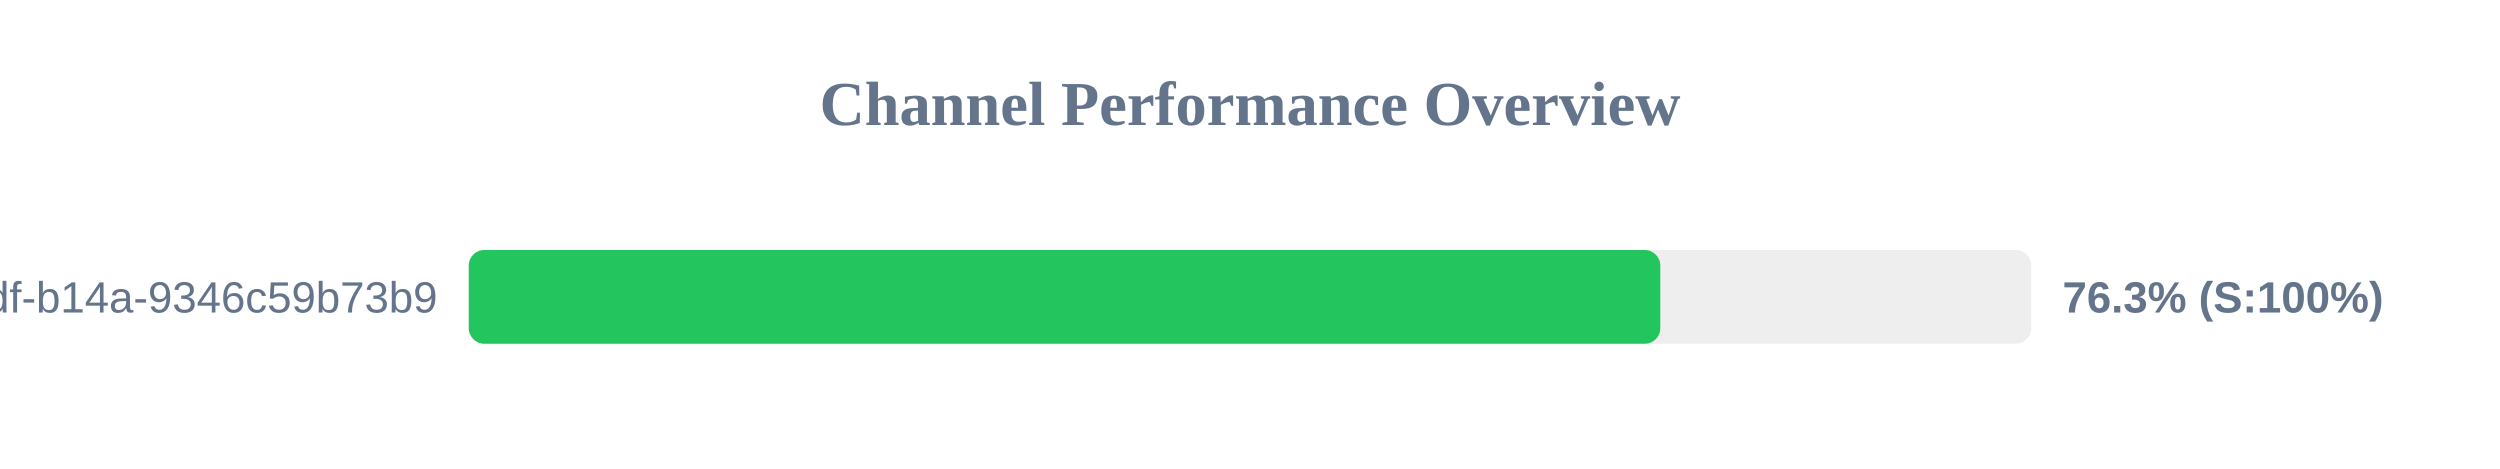
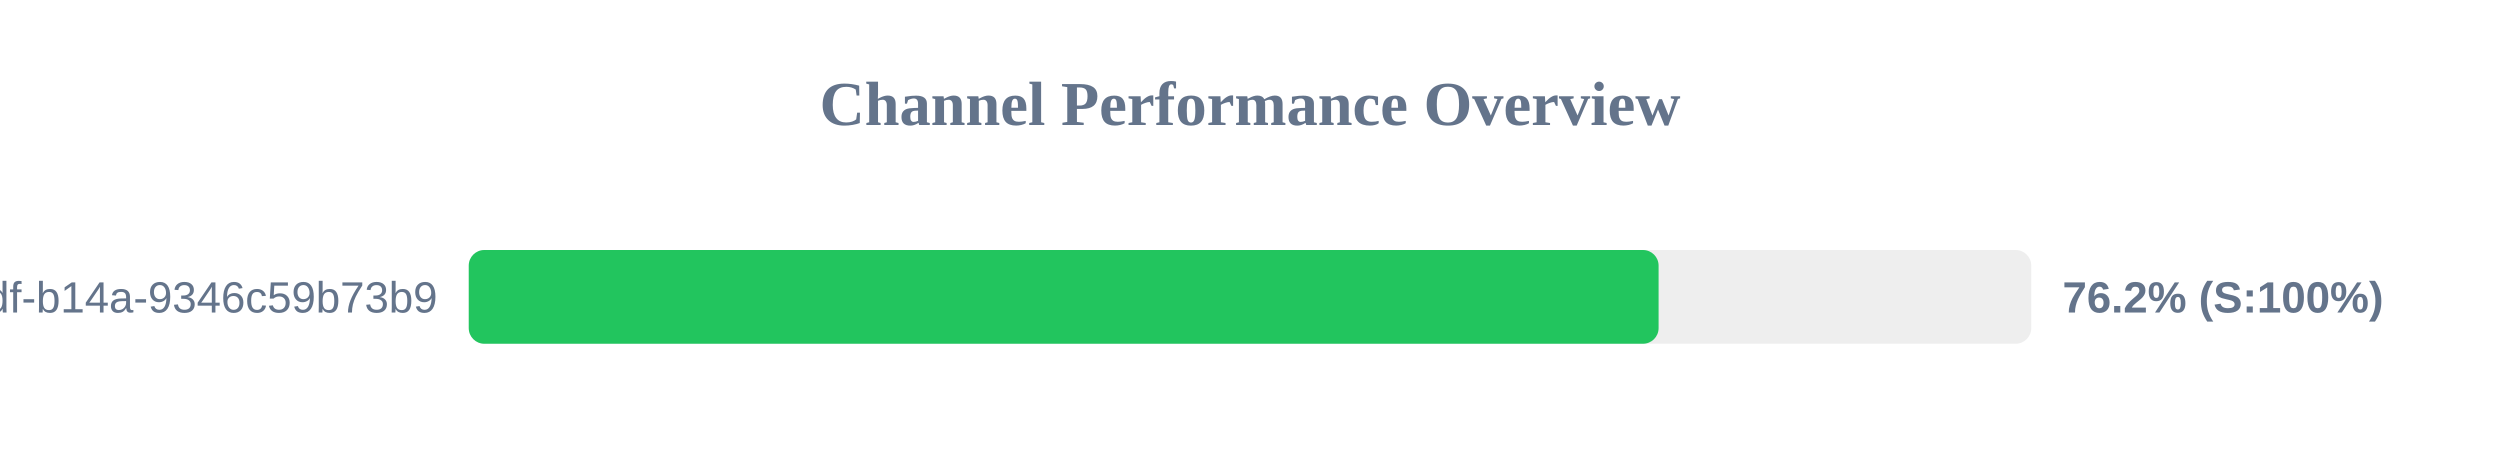
<svg xmlns="http://www.w3.org/2000/svg" width="800" height="150" version="1.1">
  <style>
        .row { font: 14px Arial; fill: #64748b; }
        .score { font: bold 14px Arial; fill: #64748b; }
    </style>
  <text x="400" y="40" text-anchor="middle" font-size="20px" font-weight="bold" fill="#64748b">Channel Performance Overview</text>
  <rect x="150" y="80" width="500" height="30" fill="#eee" rx="5" />
-   <rect x="150" y="80" width="381.3" height="30" fill="#22c55e" rx="5" />
+   <rect x="150" y="80" width="380.75" height="30" fill="#22c55e" rx="5" />
  <text x="140" y="100" text-anchor="end" class="row">?uuid=55ca7a9e-cf90-49df-b14a-9346c59b73b9</text>
-   <text x="660" y="100" text-anchor="start" class="score">76.3% (S:100%)</text>
+   <text x="660" y="100" text-anchor="start" class="score">76.2% (S:100%)</text>
</svg>
